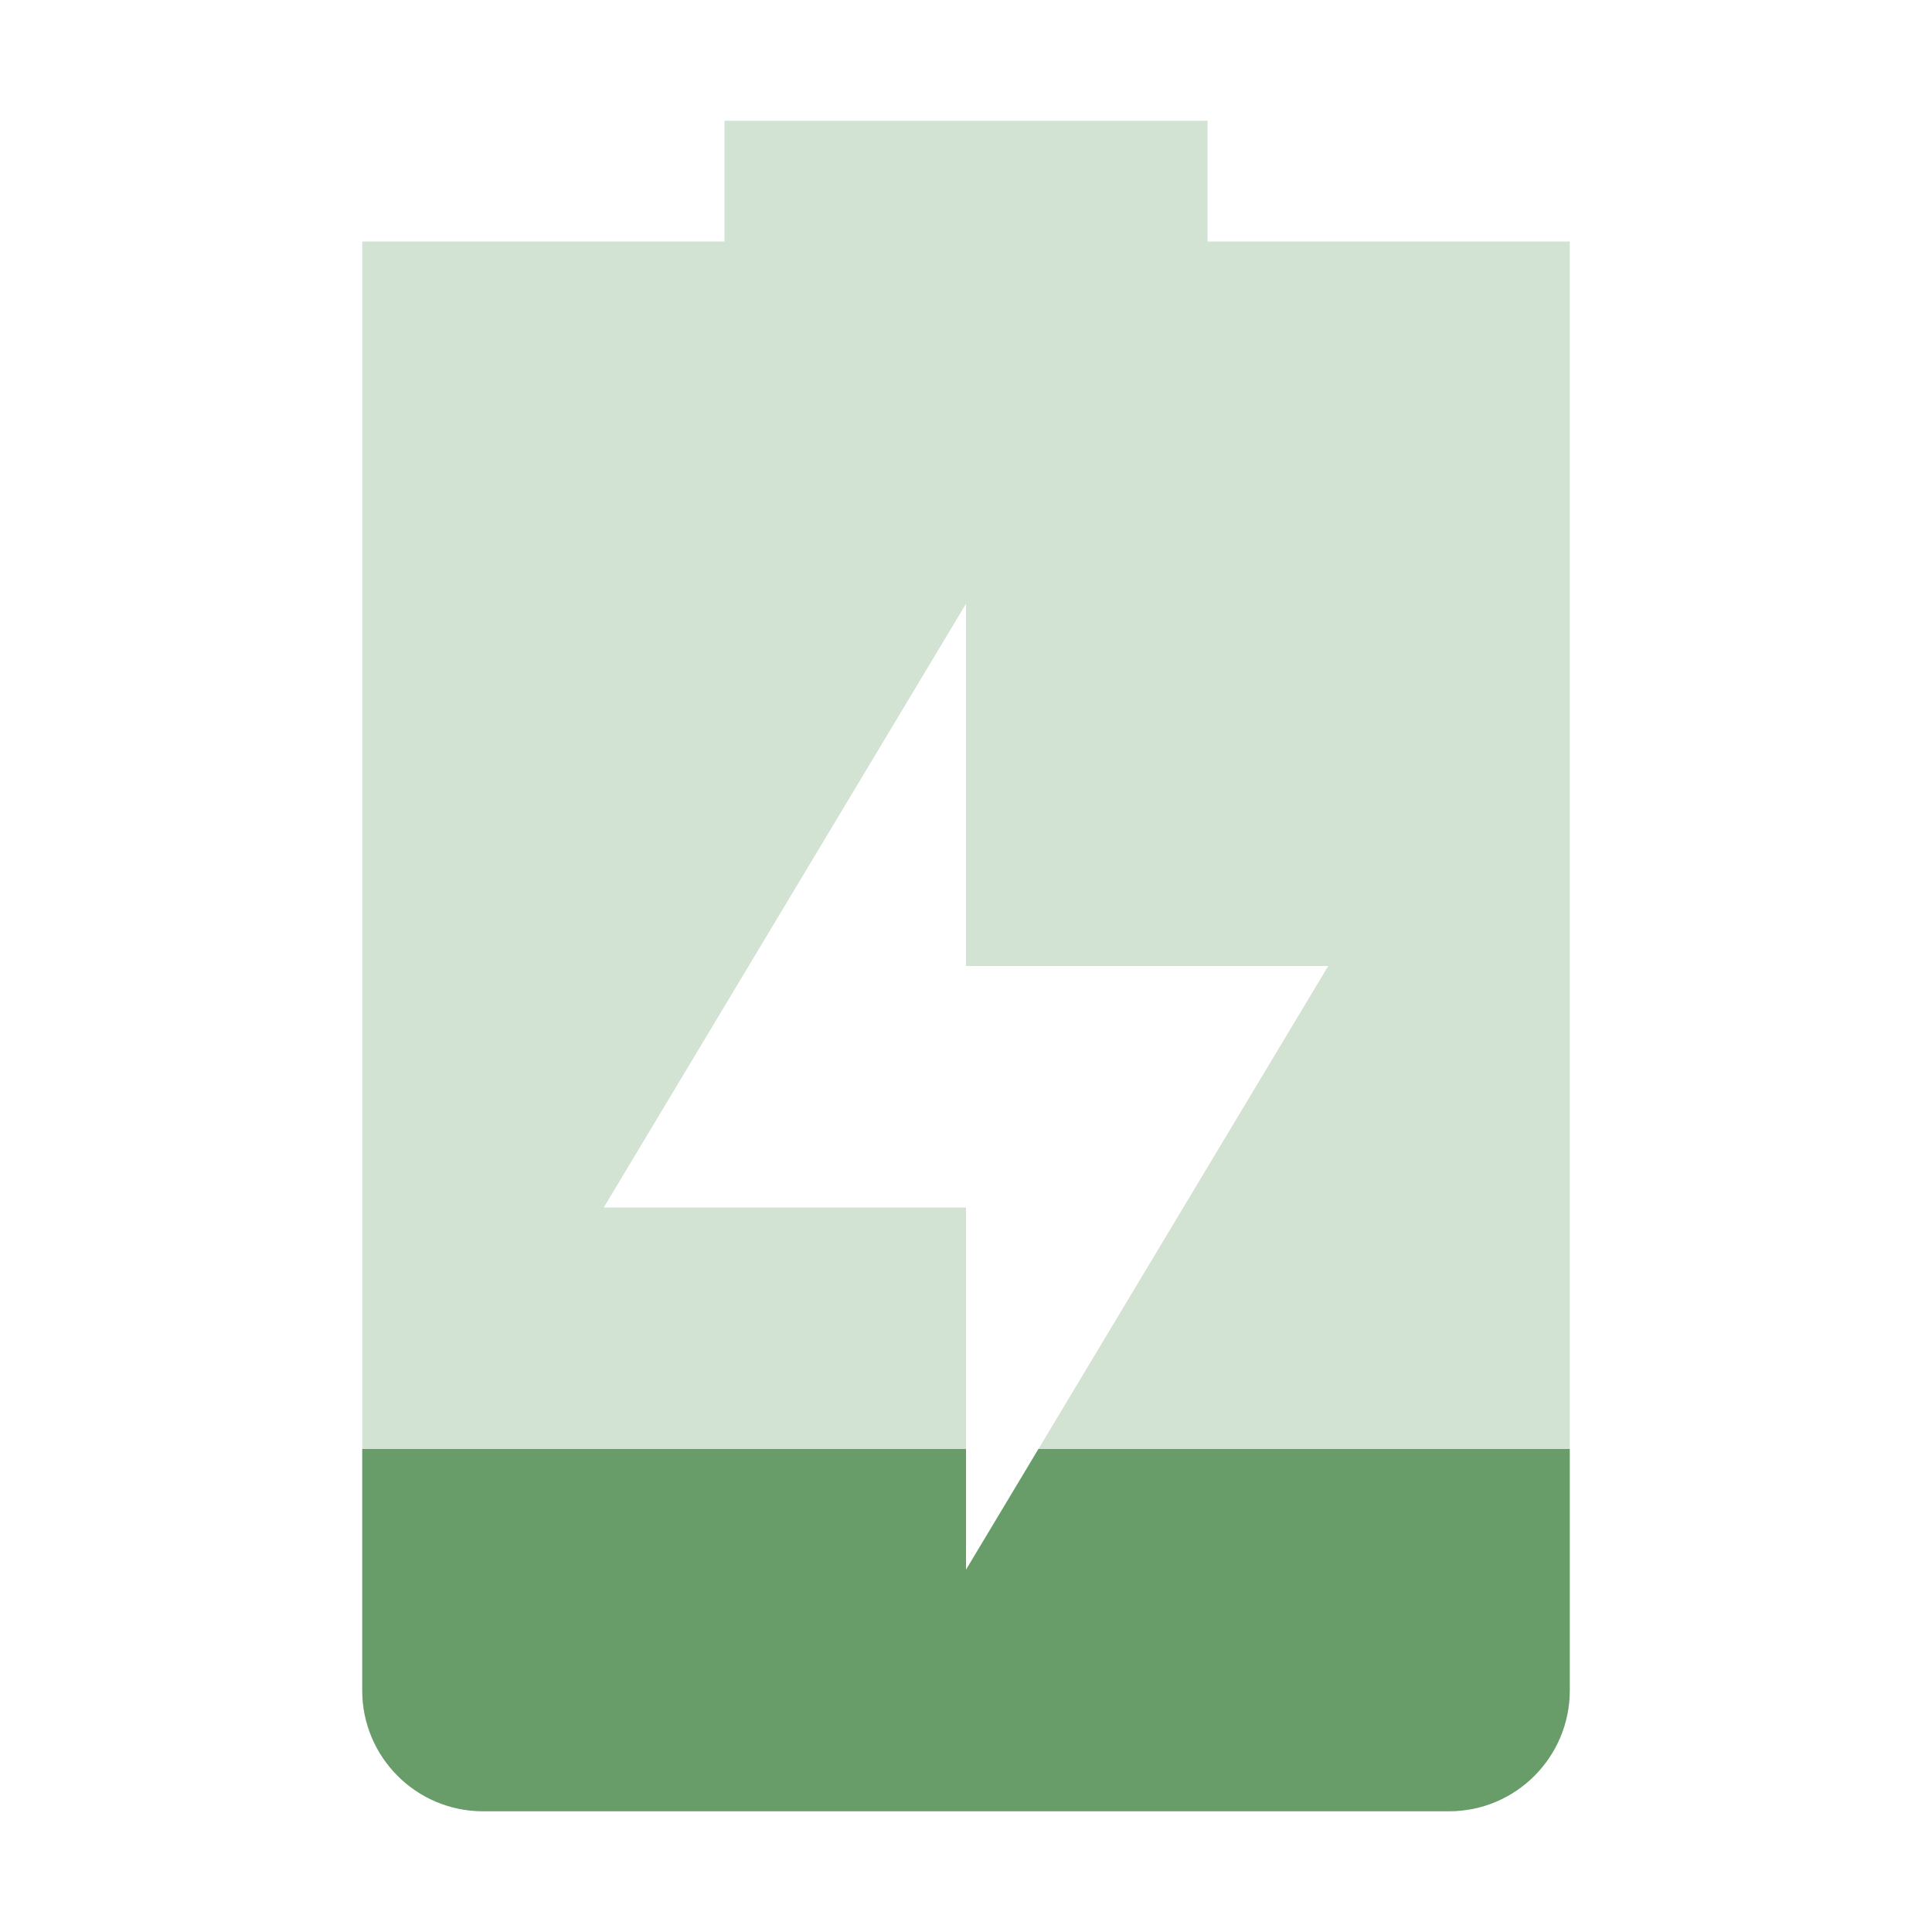
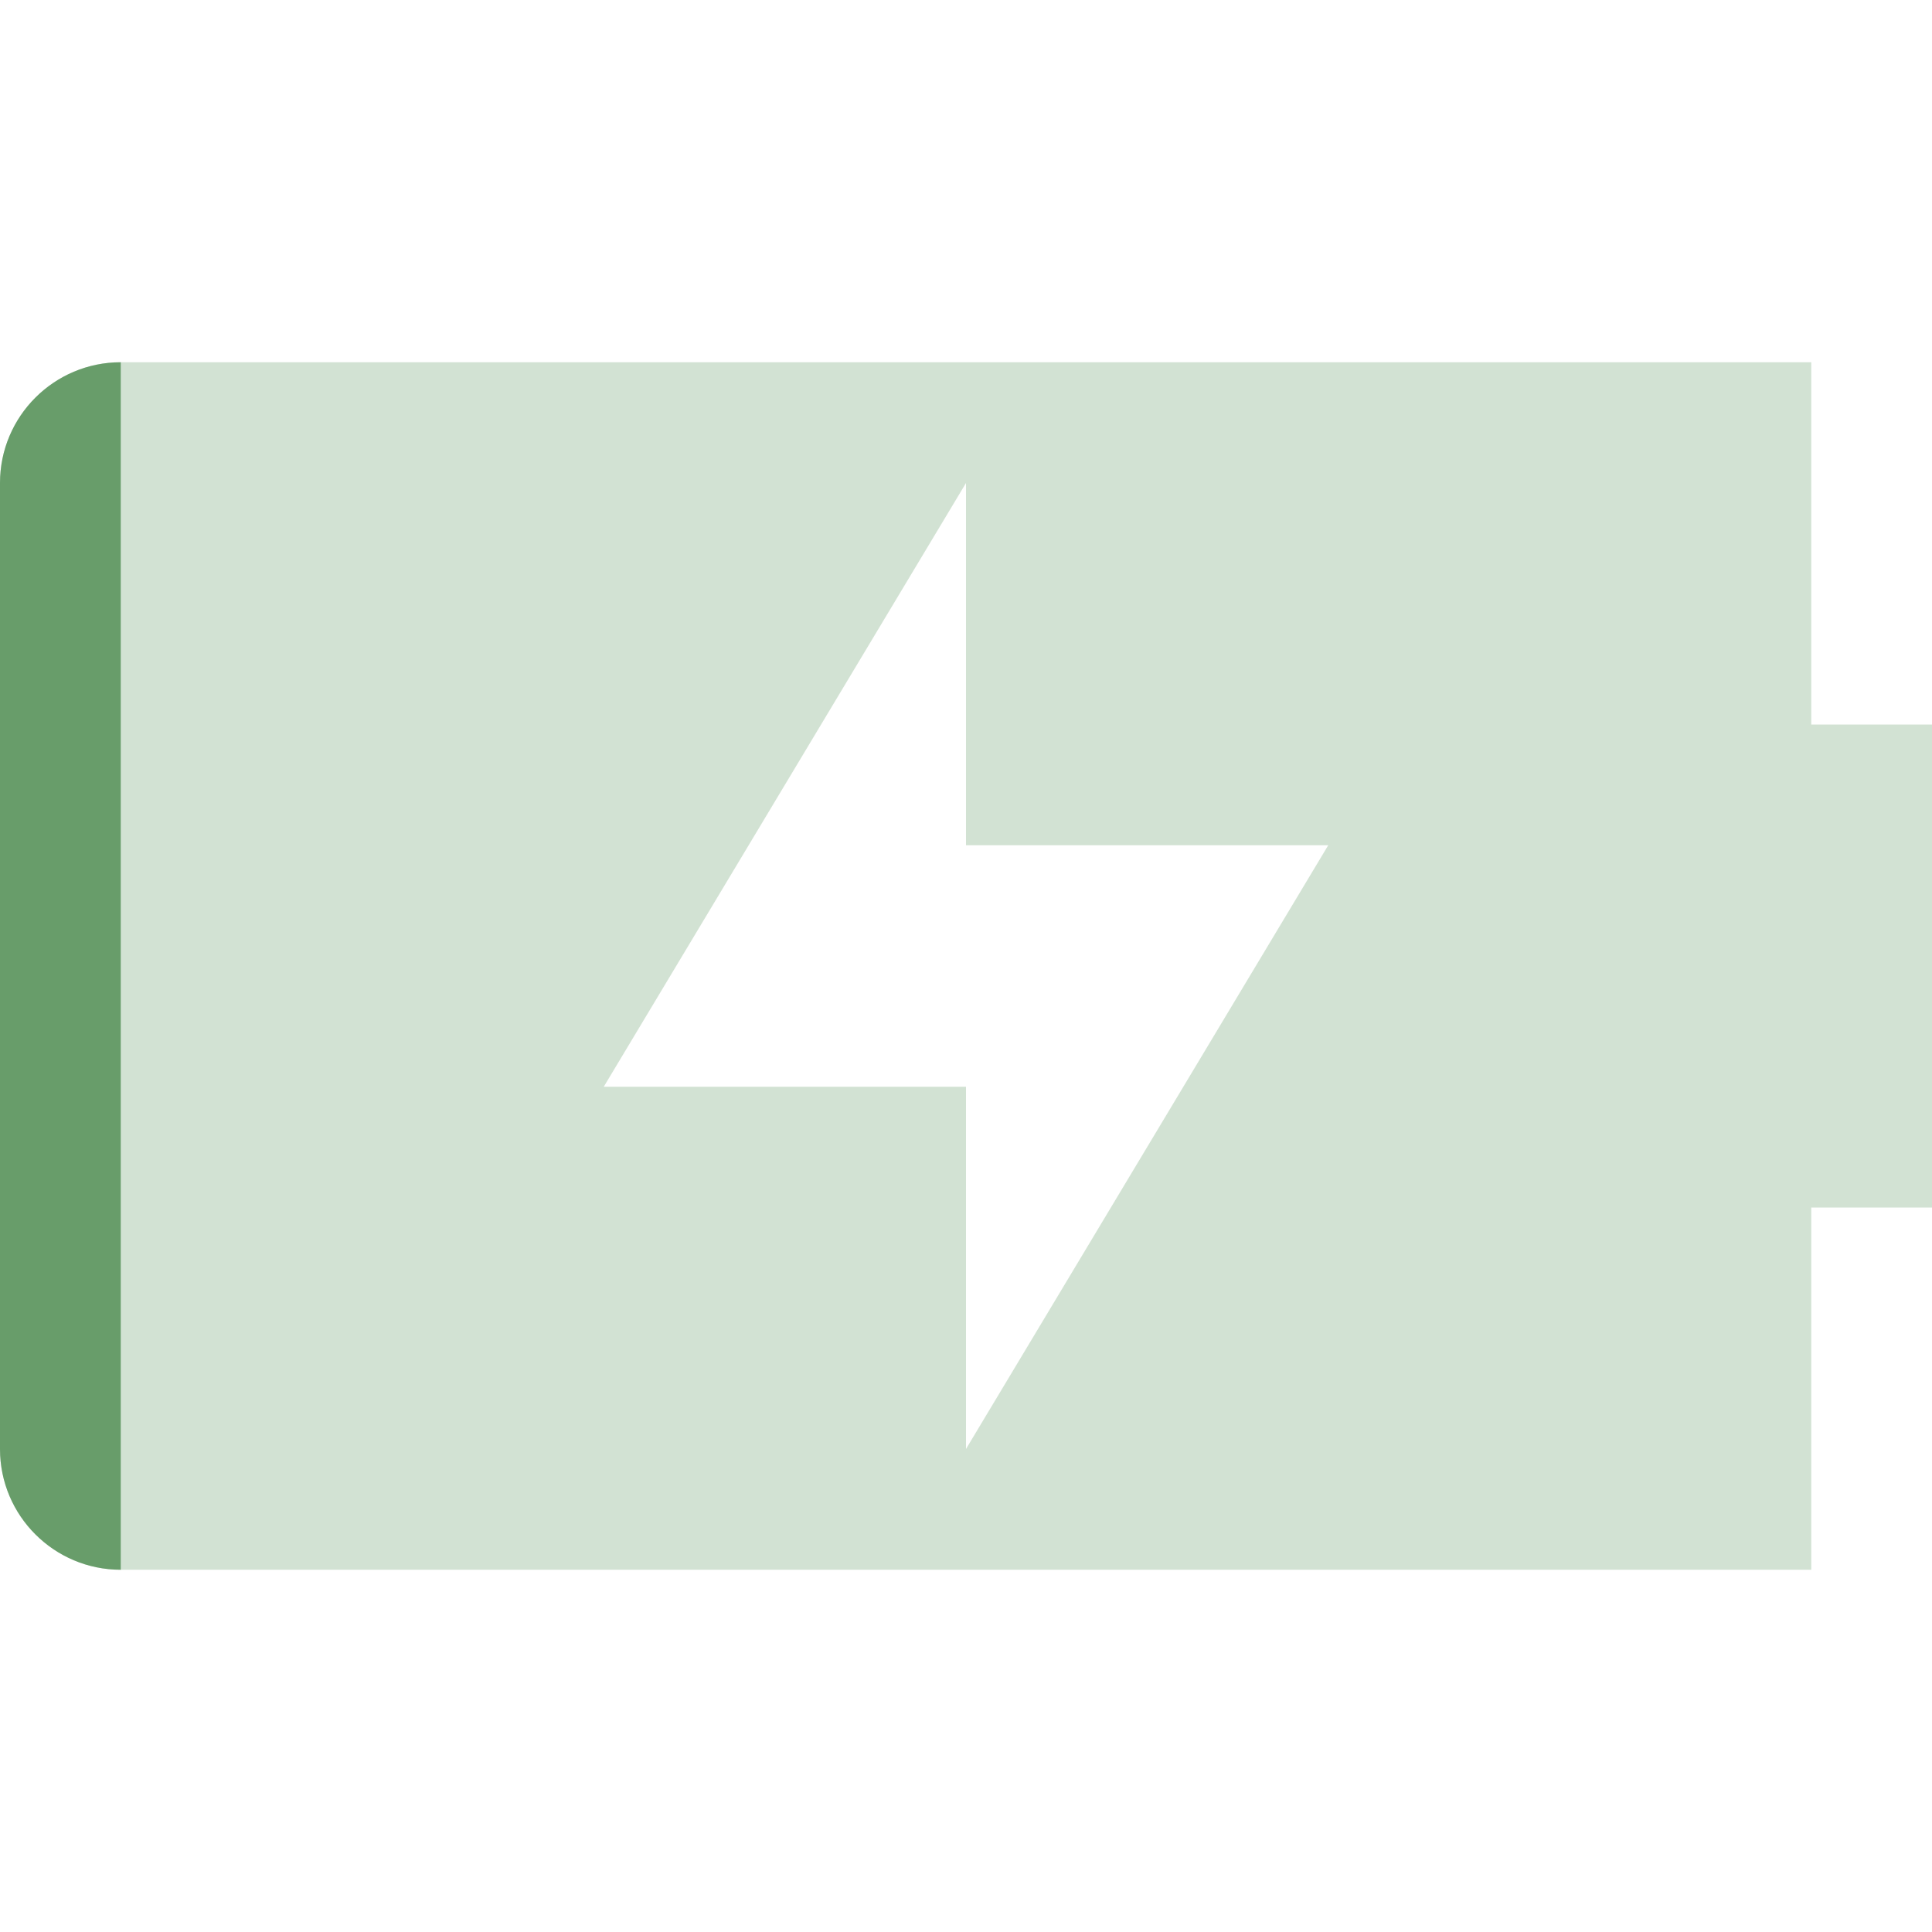
<svg xmlns="http://www.w3.org/2000/svg" width="16" height="16" version="1.1">
  <defs>
-     <style id="current-color-scheme" type="text/css">.ColorScheme-Text { color:#282828; } .ColorScheme-Highlight { color:#458588; } .ColorScheme-NeutralText { color:#fe8019; } .ColorScheme-PositiveText { color:#689d6a; } .ColorScheme-NegativeText { color:#fb4934; }</style>
+     <style id="current-color-scheme" type="text/css">.ColorScheme-Text { color:#ebdbb2; } .ColorScheme-Highlight { color:#458588; } .ColorScheme-NeutralText { color:#fe8019; } .ColorScheme-PositiveText { color:#689d6a; } .ColorScheme-NegativeText { color:#fb4934; }</style>
  </defs>
-   <path class="ColorScheme-PositiveText" d="m6 1v1h-3v12c0 0.55 0.446 1 1 1h8c0.554 0 1-0.45 1-1v-12h-3v-1zm2 4v3h3l-3 5v-3h-3z" fill="currentColor" opacity=".3" />
-   <path class="ColorScheme-PositiveText" d="m3 12v2c0 0.55 0.446 1 1 1h8c0.554 0 1-0.45 1-1v-2h-4.4l-0.6 1v-1z" fill="currentColor" />
+   <path class="ColorScheme-PositiveText" d="m1 3c-0.55 0-1 0.446-1 1l-2.5e-7 8c-1.7312e-8 0.554 0.45 1 1 1h14v-3h1v-4h-1v-3zm7 1v3h3l-3 5v-3h-3z" fill="currentColor" opacity=".3" />
+   <path class="ColorScheme-PositiveText" d="m1 3c-0.55 0-1 0.446-1 1v8c0 0.554 0.45 1 1 1z" fill="currentColor" />
</svg>
